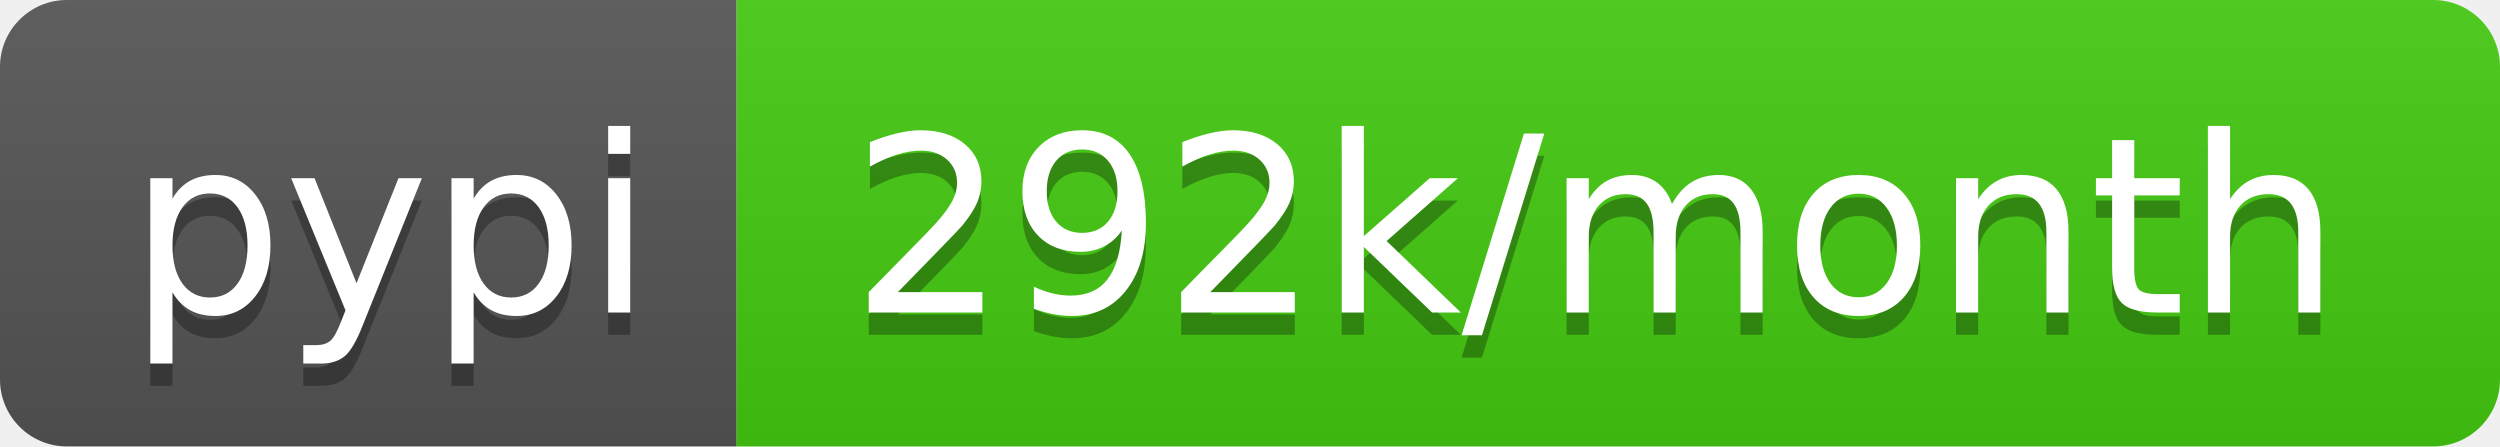
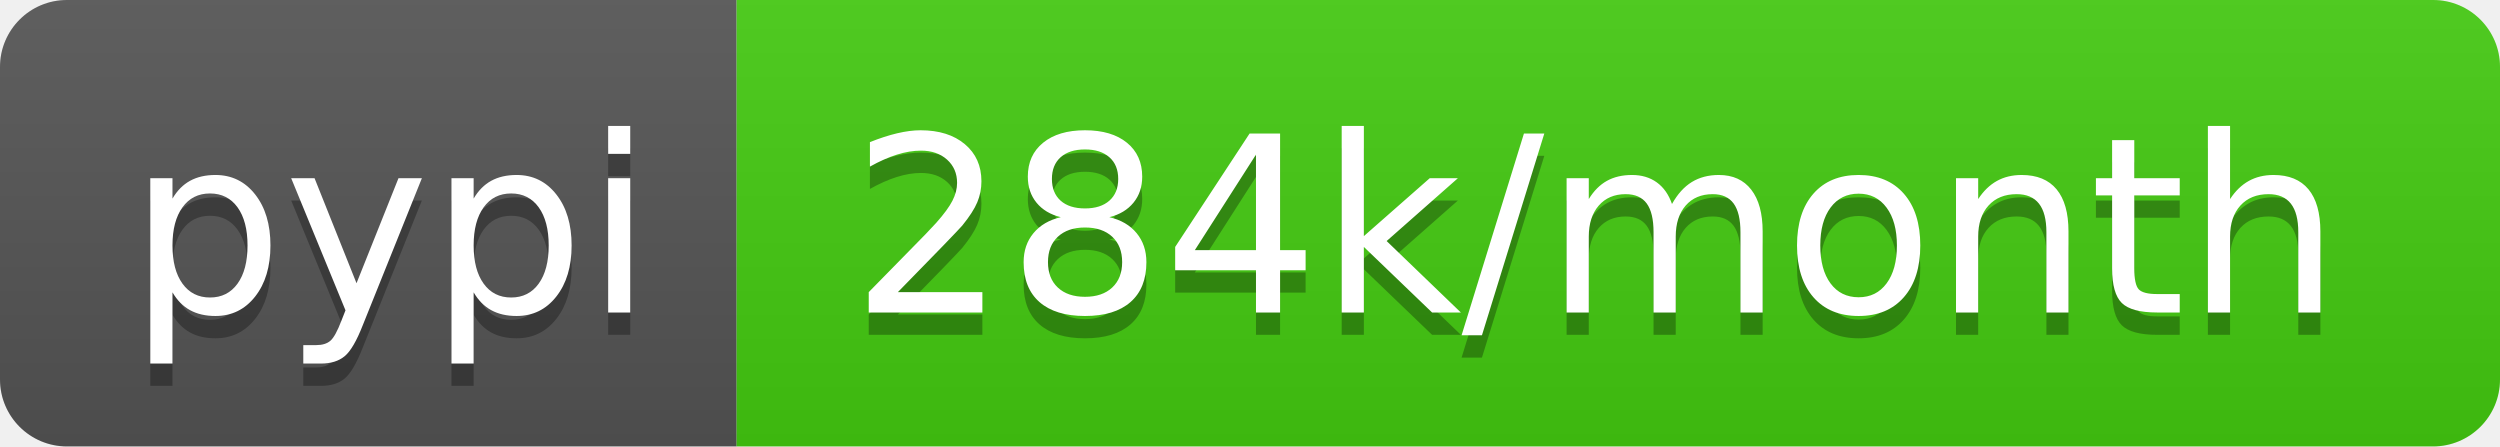
- <svg xmlns="http://www.w3.org/2000/svg" width="112" height="20" role="img" aria-label="pypi: 292k/month">
+ <svg xmlns="http://www.w3.org/2000/svg" width="112" height="20" role="img" aria-label="pypi: 284k/month">
  <linearGradient id="s" x2="0" y2="100%">
    <stop offset="0" stop-color="#bbb" stop-opacity=".1" />
    <stop offset="1" stop-opacity=".1" />
  </linearGradient>
  <clipPath id="r">
    <rect width="112" height="20" rx="3" fill="#fff" />
  </clipPath>
  <g clip-path="url(#r)">
    <rect width="33" height="20" fill="#555" />
    <rect x="33" width="79" height="20" fill="#4c1" />
    <rect width="112" height="20" fill="url(#s)" />
  </g>
  <g fill="#fff" text-anchor="middle" font-family="Verdana,Geneva,DejaVu Sans,sans-serif" text-rendering="geometricPrecision" font-size="110">
    <text aria-hidden="true" x="175" y="150" fill="#010101" fill-opacity=".3" transform="scale(.1)" textLength="230">pypi</text>
    <text x="175" y="140" transform="scale(.1)" fill="#fff" textLength="230">pypi</text>
-     <text aria-hidden="true" x="715" y="150" fill="#010101" fill-opacity=".3" transform="scale(.1)" textLength="690">292k/month</text>
-     <text x="715" y="140" transform="scale(.1)" fill="#fff" textLength="690">292k/month</text>
+     <text aria-hidden="true" x="715" y="150" fill="#010101" fill-opacity=".3" transform="scale(.1)" textLength="690">284k/month</text>
+     <text x="715" y="140" transform="scale(.1)" fill="#fff" textLength="690">284k/month</text>
  </g>
</svg>
